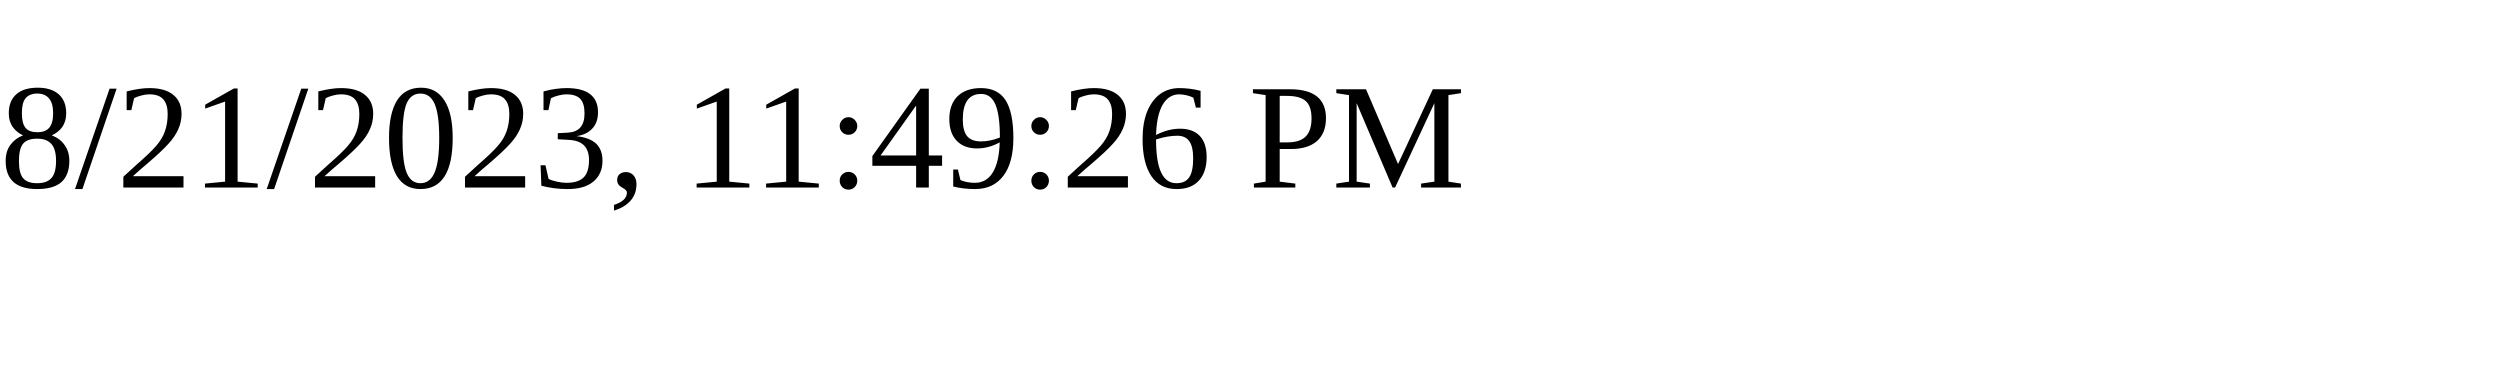
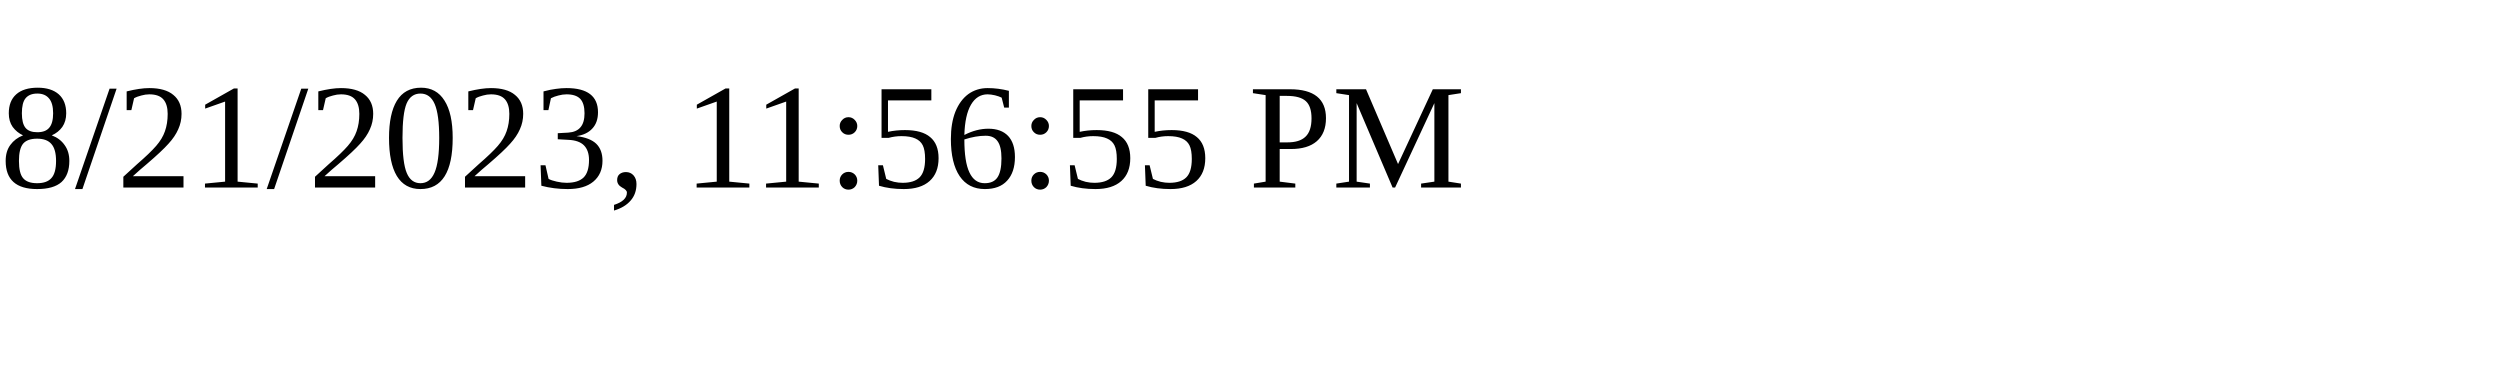
<svg xmlns="http://www.w3.org/2000/svg" height="30" width="200">
-   <text x="0" y="15">8/21/2023, 11:49:26 PM</text>
+   <text x="0" y="15">8/21/2023, 11:56:55 PM</text>
</svg>
